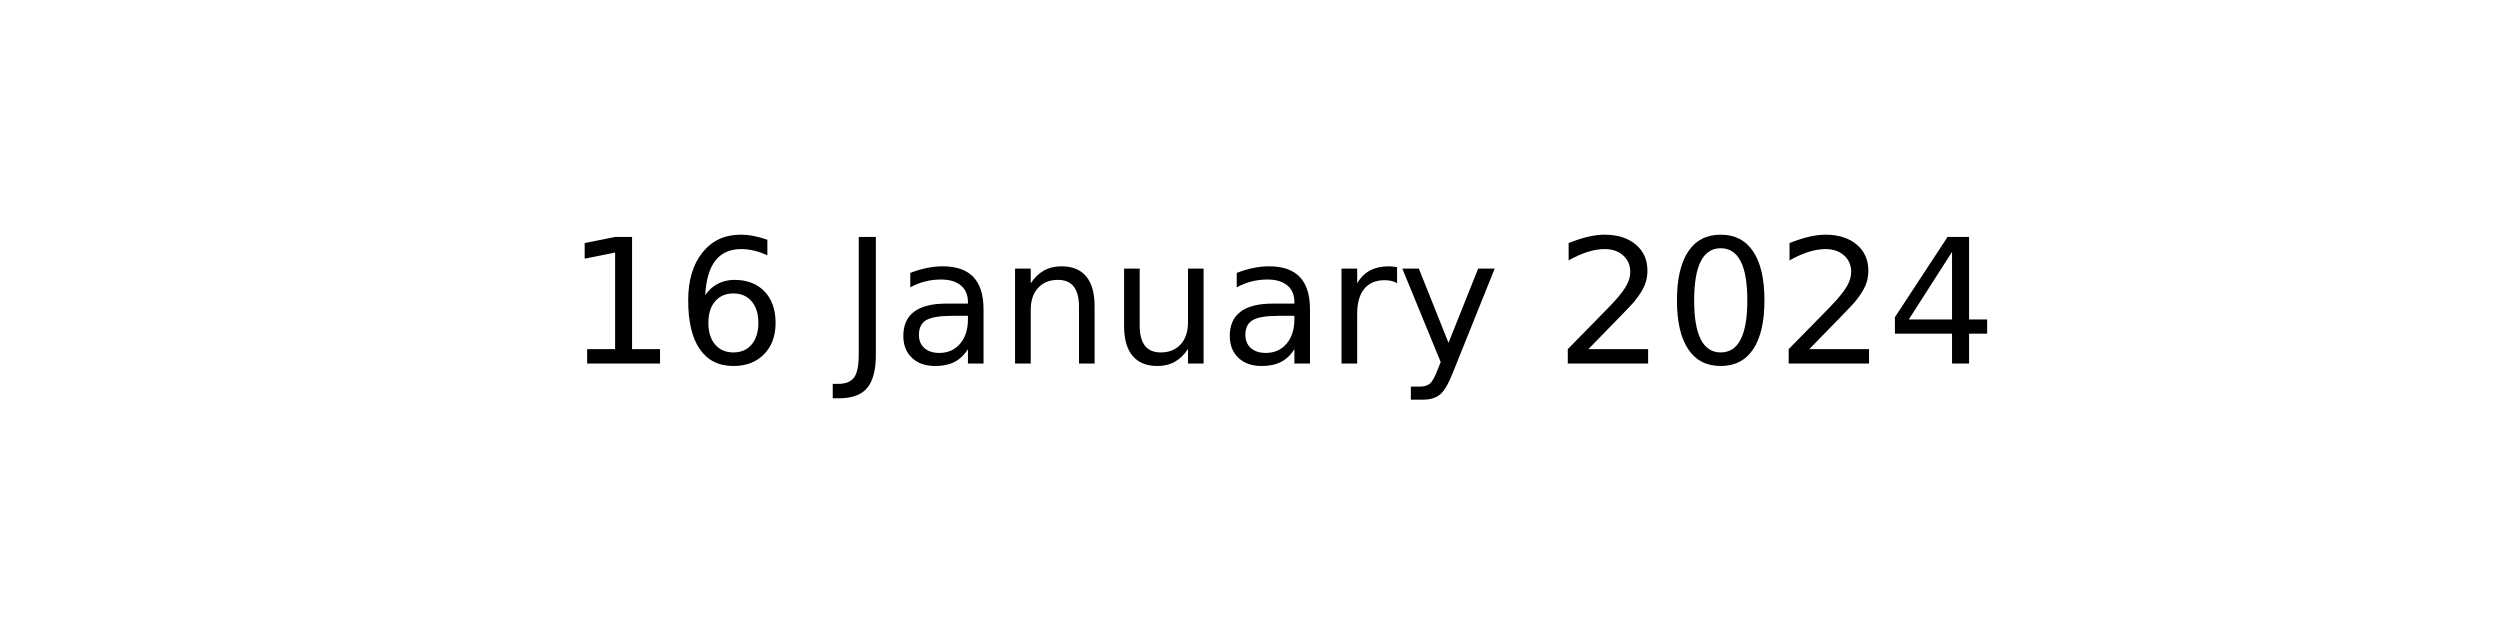
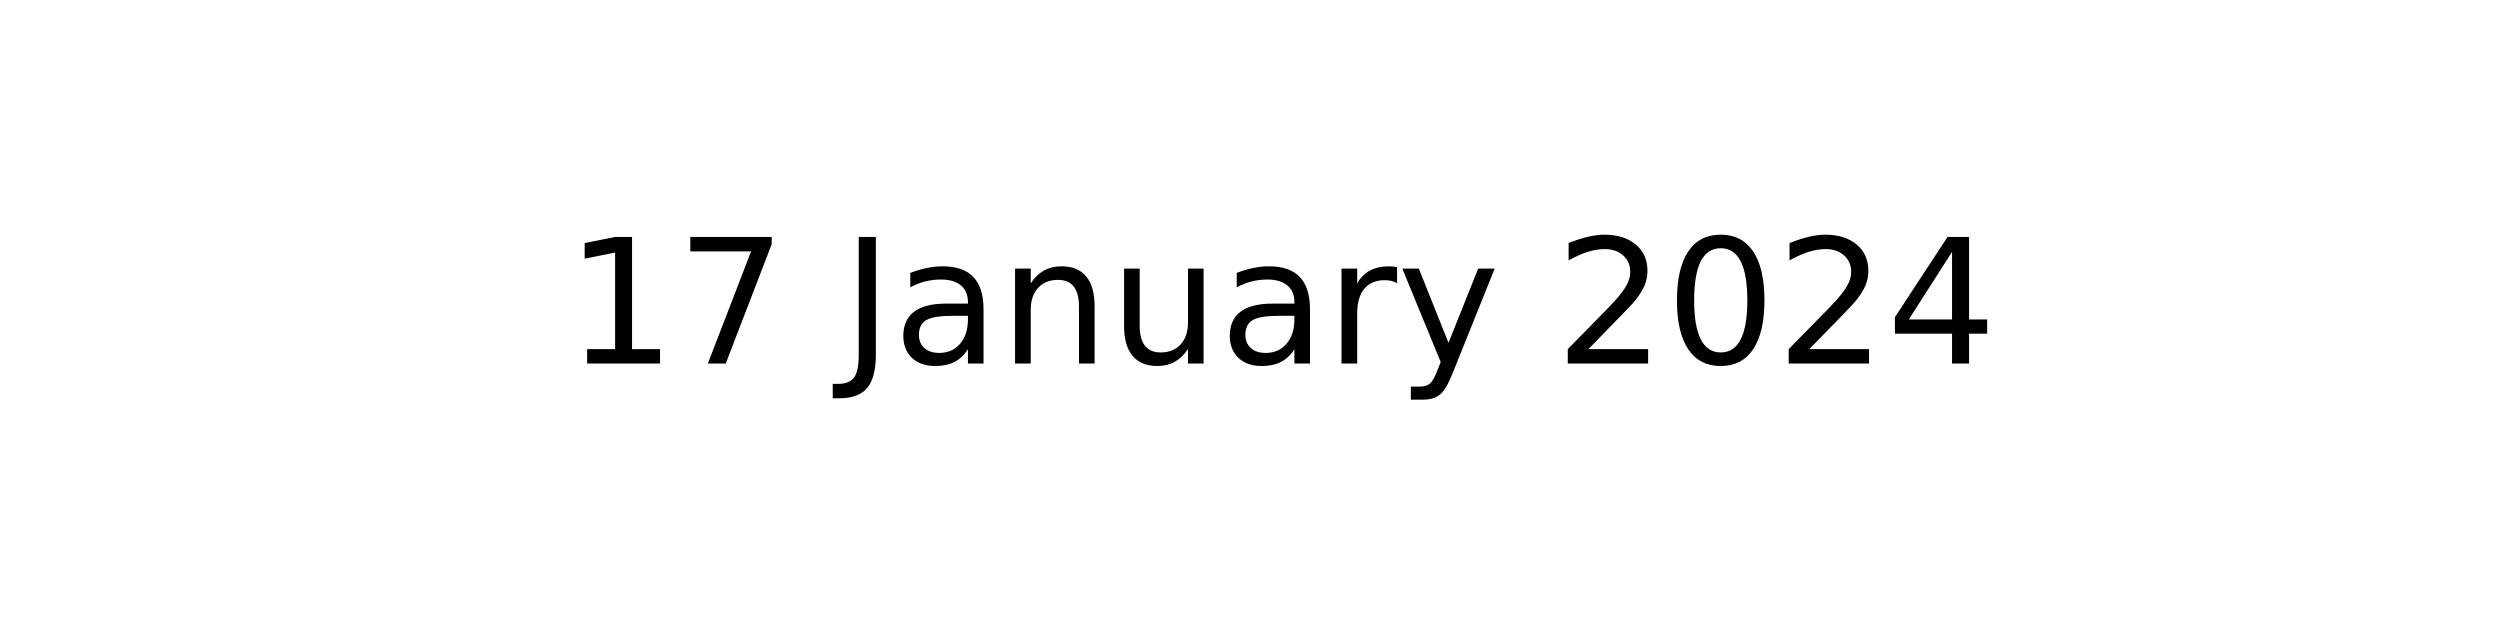
<svg xmlns="http://www.w3.org/2000/svg" xmlns:xlink="http://www.w3.org/1999/xlink" width="144pt" height="36pt" viewBox="0 0 144 36" version="1.1">
  <defs>
    <style type="text/css">*{stroke-linejoin: round; stroke-linecap: butt}</style>
  </defs>
  <g id="figure_1">
    <g id="axes_1">
      <g id="text_1">
        <g transform="translate(32.57891 20.93937) scale(0.1 -0.1)">
          <defs>
            <path id="DejaVuSans-31" d="M 794 531  L 1825 531  L 1825 4091  L 703 3866  L 703 4441  L 1819 4666  L 2450 4666  L 2450 531  L 3481 531  L 3481 0  L 794 0  L 794 531  z " transform="scale(0.015625)" />
-             <path id="DejaVuSans-36" d="M 2113 2584  Q 1688 2584 1439 2293  Q 1191 2003 1191 1497  Q 1191 994 1439 701  Q 1688 409 2113 409  Q 2538 409 2786 701  Q 3034 994 3034 1497  Q 3034 2003 2786 2293  Q 2538 2584 2113 2584  z M 3366 4563  L 3366 3988  Q 3128 4100 2886 4159  Q 2644 4219 2406 4219  Q 1781 4219 1451 3797  Q 1122 3375 1075 2522  Q 1259 2794 1537 2939  Q 1816 3084 2150 3084  Q 2853 3084 3261 2657  Q 3669 2231 3669 1497  Q 3669 778 3244 343  Q 2819 -91 2113 -91  Q 1303 -91 875 529  Q 447 1150 447 2328  Q 447 3434 972 4092  Q 1497 4750 2381 4750  Q 2619 4750 2861 4703  Q 3103 4656 3366 4563  z " transform="scale(0.015625)" />
+             <path id="DejaVuSans-37" d="M 525 4666  L 3525 4666  L 3525 4397  L 1831 0  L 1172 0  L 2766 4134  L 525 4134  L 525 4666  z " transform="scale(0.015625)" />
            <path id="DejaVuSans-20" transform="scale(0.015625)" />
            <path id="DejaVuSans-4a" d="M 628 4666  L 1259 4666  L 1259 325  Q 1259 -519 939 -900  Q 619 -1281 -91 -1281  L -331 -1281  L -331 -750  L -134 -750  Q 284 -750 456 -515  Q 628 -281 628 325  L 628 4666  z " transform="scale(0.015625)" />
            <path id="DejaVuSans-61" d="M 2194 1759  Q 1497 1759 1228 1600  Q 959 1441 959 1056  Q 959 750 1161 570  Q 1363 391 1709 391  Q 2188 391 2477 730  Q 2766 1069 2766 1631  L 2766 1759  L 2194 1759  z M 3341 1997  L 3341 0  L 2766 0  L 2766 531  Q 2569 213 2275 61  Q 1981 -91 1556 -91  Q 1019 -91 701 211  Q 384 513 384 1019  Q 384 1609 779 1909  Q 1175 2209 1959 2209  L 2766 2209  L 2766 2266  Q 2766 2663 2505 2880  Q 2244 3097 1772 3097  Q 1472 3097 1187 3025  Q 903 2953 641 2809  L 641 3341  Q 956 3463 1253 3523  Q 1550 3584 1831 3584  Q 2591 3584 2966 3190  Q 3341 2797 3341 1997  z " transform="scale(0.015625)" />
            <path id="DejaVuSans-6e" d="M 3513 2113  L 3513 0  L 2938 0  L 2938 2094  Q 2938 2591 2744 2837  Q 2550 3084 2163 3084  Q 1697 3084 1428 2787  Q 1159 2491 1159 1978  L 1159 0  L 581 0  L 581 3500  L 1159 3500  L 1159 2956  Q 1366 3272 1645 3428  Q 1925 3584 2291 3584  Q 2894 3584 3203 3211  Q 3513 2838 3513 2113  z " transform="scale(0.015625)" />
            <path id="DejaVuSans-75" d="M 544 1381  L 544 3500  L 1119 3500  L 1119 1403  Q 1119 906 1312 657  Q 1506 409 1894 409  Q 2359 409 2629 706  Q 2900 1003 2900 1516  L 2900 3500  L 3475 3500  L 3475 0  L 2900 0  L 2900 538  Q 2691 219 2414 64  Q 2138 -91 1772 -91  Q 1169 -91 856 284  Q 544 659 544 1381  z M 1991 3584  L 1991 3584  z " transform="scale(0.015625)" />
            <path id="DejaVuSans-72" d="M 2631 2963  Q 2534 3019 2420 3045  Q 2306 3072 2169 3072  Q 1681 3072 1420 2755  Q 1159 2438 1159 1844  L 1159 0  L 581 0  L 581 3500  L 1159 3500  L 1159 2956  Q 1341 3275 1631 3429  Q 1922 3584 2338 3584  Q 2397 3584 2469 3576  Q 2541 3569 2628 3553  L 2631 2963  z " transform="scale(0.015625)" />
            <path id="DejaVuSans-79" d="M 2059 -325  Q 1816 -950 1584 -1140  Q 1353 -1331 966 -1331  L 506 -1331  L 506 -850  L 844 -850  Q 1081 -850 1212 -737  Q 1344 -625 1503 -206  L 1606 56  L 191 3500  L 800 3500  L 1894 763  L 2988 3500  L 3597 3500  L 2059 -325  z " transform="scale(0.015625)" />
            <path id="DejaVuSans-32" d="M 1228 531  L 3431 531  L 3431 0  L 469 0  L 469 531  Q 828 903 1448 1529  Q 2069 2156 2228 2338  Q 2531 2678 2651 2914  Q 2772 3150 2772 3378  Q 2772 3750 2511 3984  Q 2250 4219 1831 4219  Q 1534 4219 1204 4116  Q 875 4013 500 3803  L 500 4441  Q 881 4594 1212 4672  Q 1544 4750 1819 4750  Q 2544 4750 2975 4387  Q 3406 4025 3406 3419  Q 3406 3131 3298 2873  Q 3191 2616 2906 2266  Q 2828 2175 2409 1742  Q 1991 1309 1228 531  z " transform="scale(0.015625)" />
            <path id="DejaVuSans-30" d="M 2034 4250  Q 1547 4250 1301 3770  Q 1056 3291 1056 2328  Q 1056 1369 1301 889  Q 1547 409 2034 409  Q 2525 409 2770 889  Q 3016 1369 3016 2328  Q 3016 3291 2770 3770  Q 2525 4250 2034 4250  z M 2034 4750  Q 2819 4750 3233 4129  Q 3647 3509 3647 2328  Q 3647 1150 3233 529  Q 2819 -91 2034 -91  Q 1250 -91 836 529  Q 422 1150 422 2328  Q 422 3509 836 4129  Q 1250 4750 2034 4750  z " transform="scale(0.015625)" />
            <path id="DejaVuSans-34" d="M 2419 4116  L 825 1625  L 2419 1625  L 2419 4116  z M 2253 4666  L 3047 4666  L 3047 1625  L 3713 1625  L 3713 1100  L 3047 1100  L 3047 0  L 2419 0  L 2419 1100  L 313 1100  L 313 1709  L 2253 4666  z " transform="scale(0.015625)" />
          </defs>
          <use xlink:href="#DejaVuSans-31" />
-           <use xlink:href="#DejaVuSans-36" x="63.623" />
+           <use xlink:href="#DejaVuSans-37" x="63.623" />
          <use xlink:href="#DejaVuSans-20" x="127.246" />
          <use xlink:href="#DejaVuSans-4a" x="159.033" />
          <use xlink:href="#DejaVuSans-61" x="188.525" />
          <use xlink:href="#DejaVuSans-6e" x="249.805" />
          <use xlink:href="#DejaVuSans-75" x="313.184" />
          <use xlink:href="#DejaVuSans-61" x="376.562" />
          <use xlink:href="#DejaVuSans-72" x="437.842" />
          <use xlink:href="#DejaVuSans-79" x="478.955" />
          <use xlink:href="#DejaVuSans-20" x="538.135" />
          <use xlink:href="#DejaVuSans-32" x="569.922" />
          <use xlink:href="#DejaVuSans-30" x="633.545" />
          <use xlink:href="#DejaVuSans-32" x="697.168" />
          <use xlink:href="#DejaVuSans-34" x="760.791" />
        </g>
      </g>
    </g>
  </g>
</svg>
